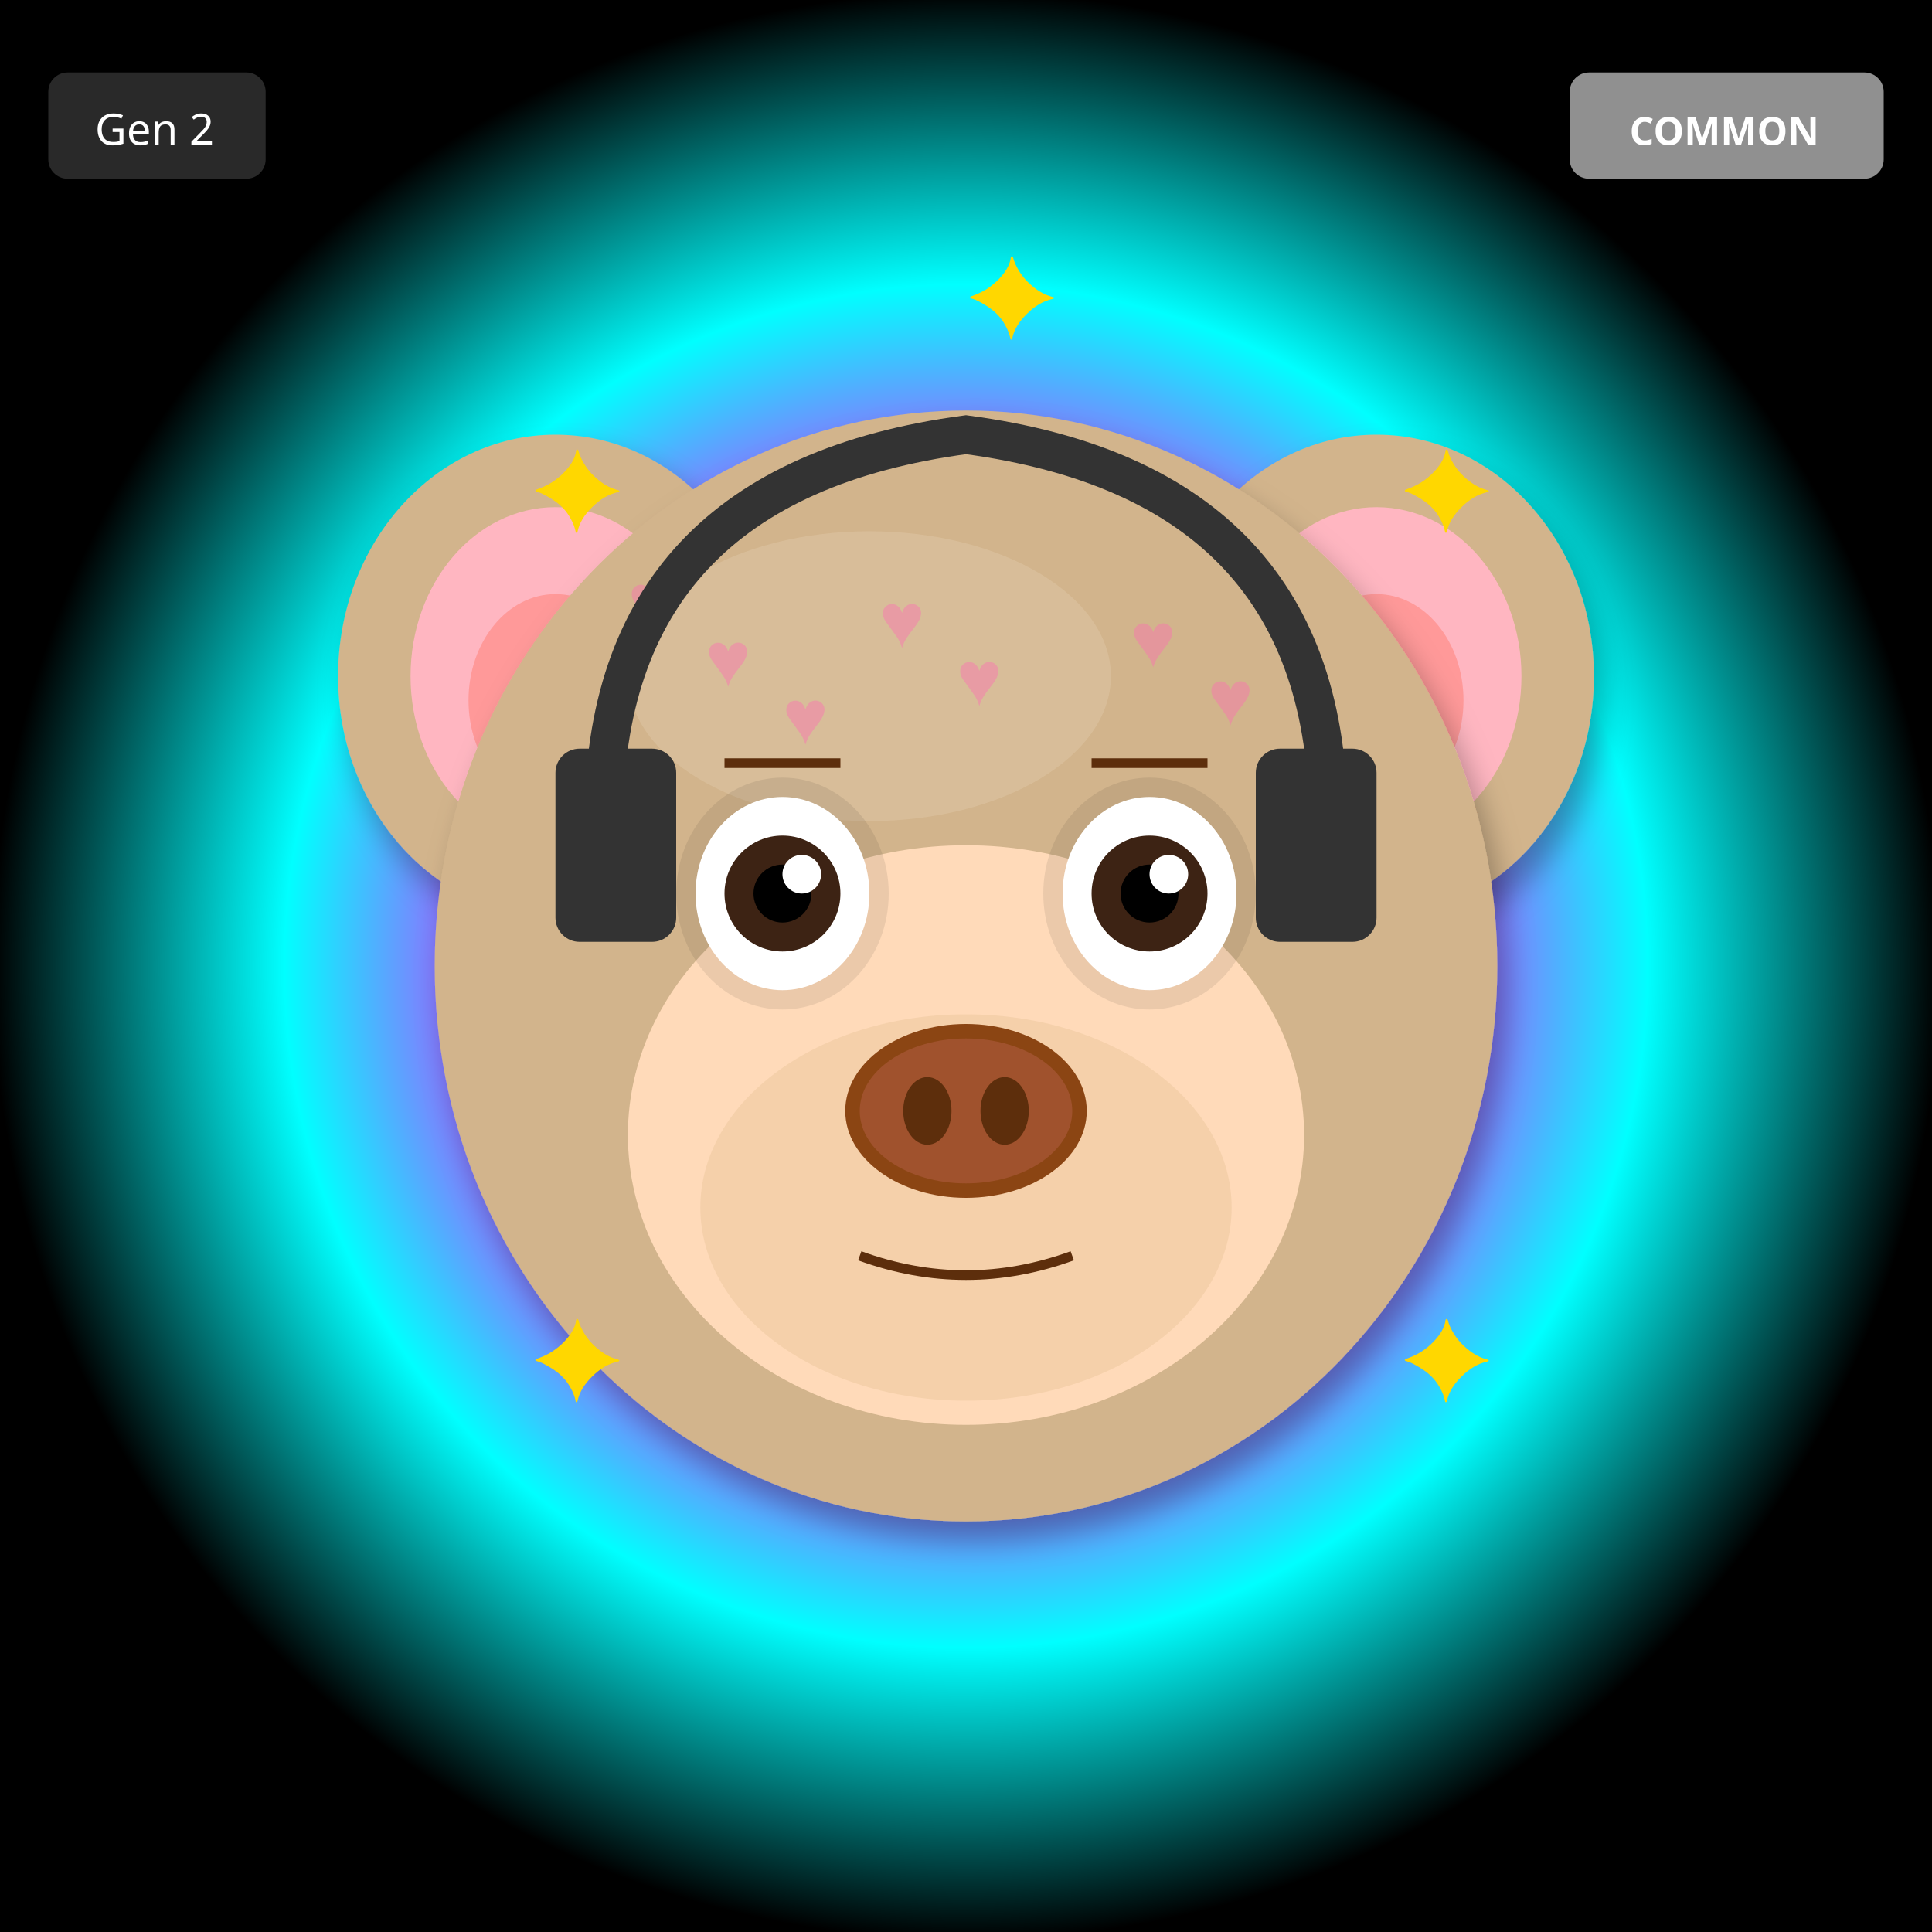
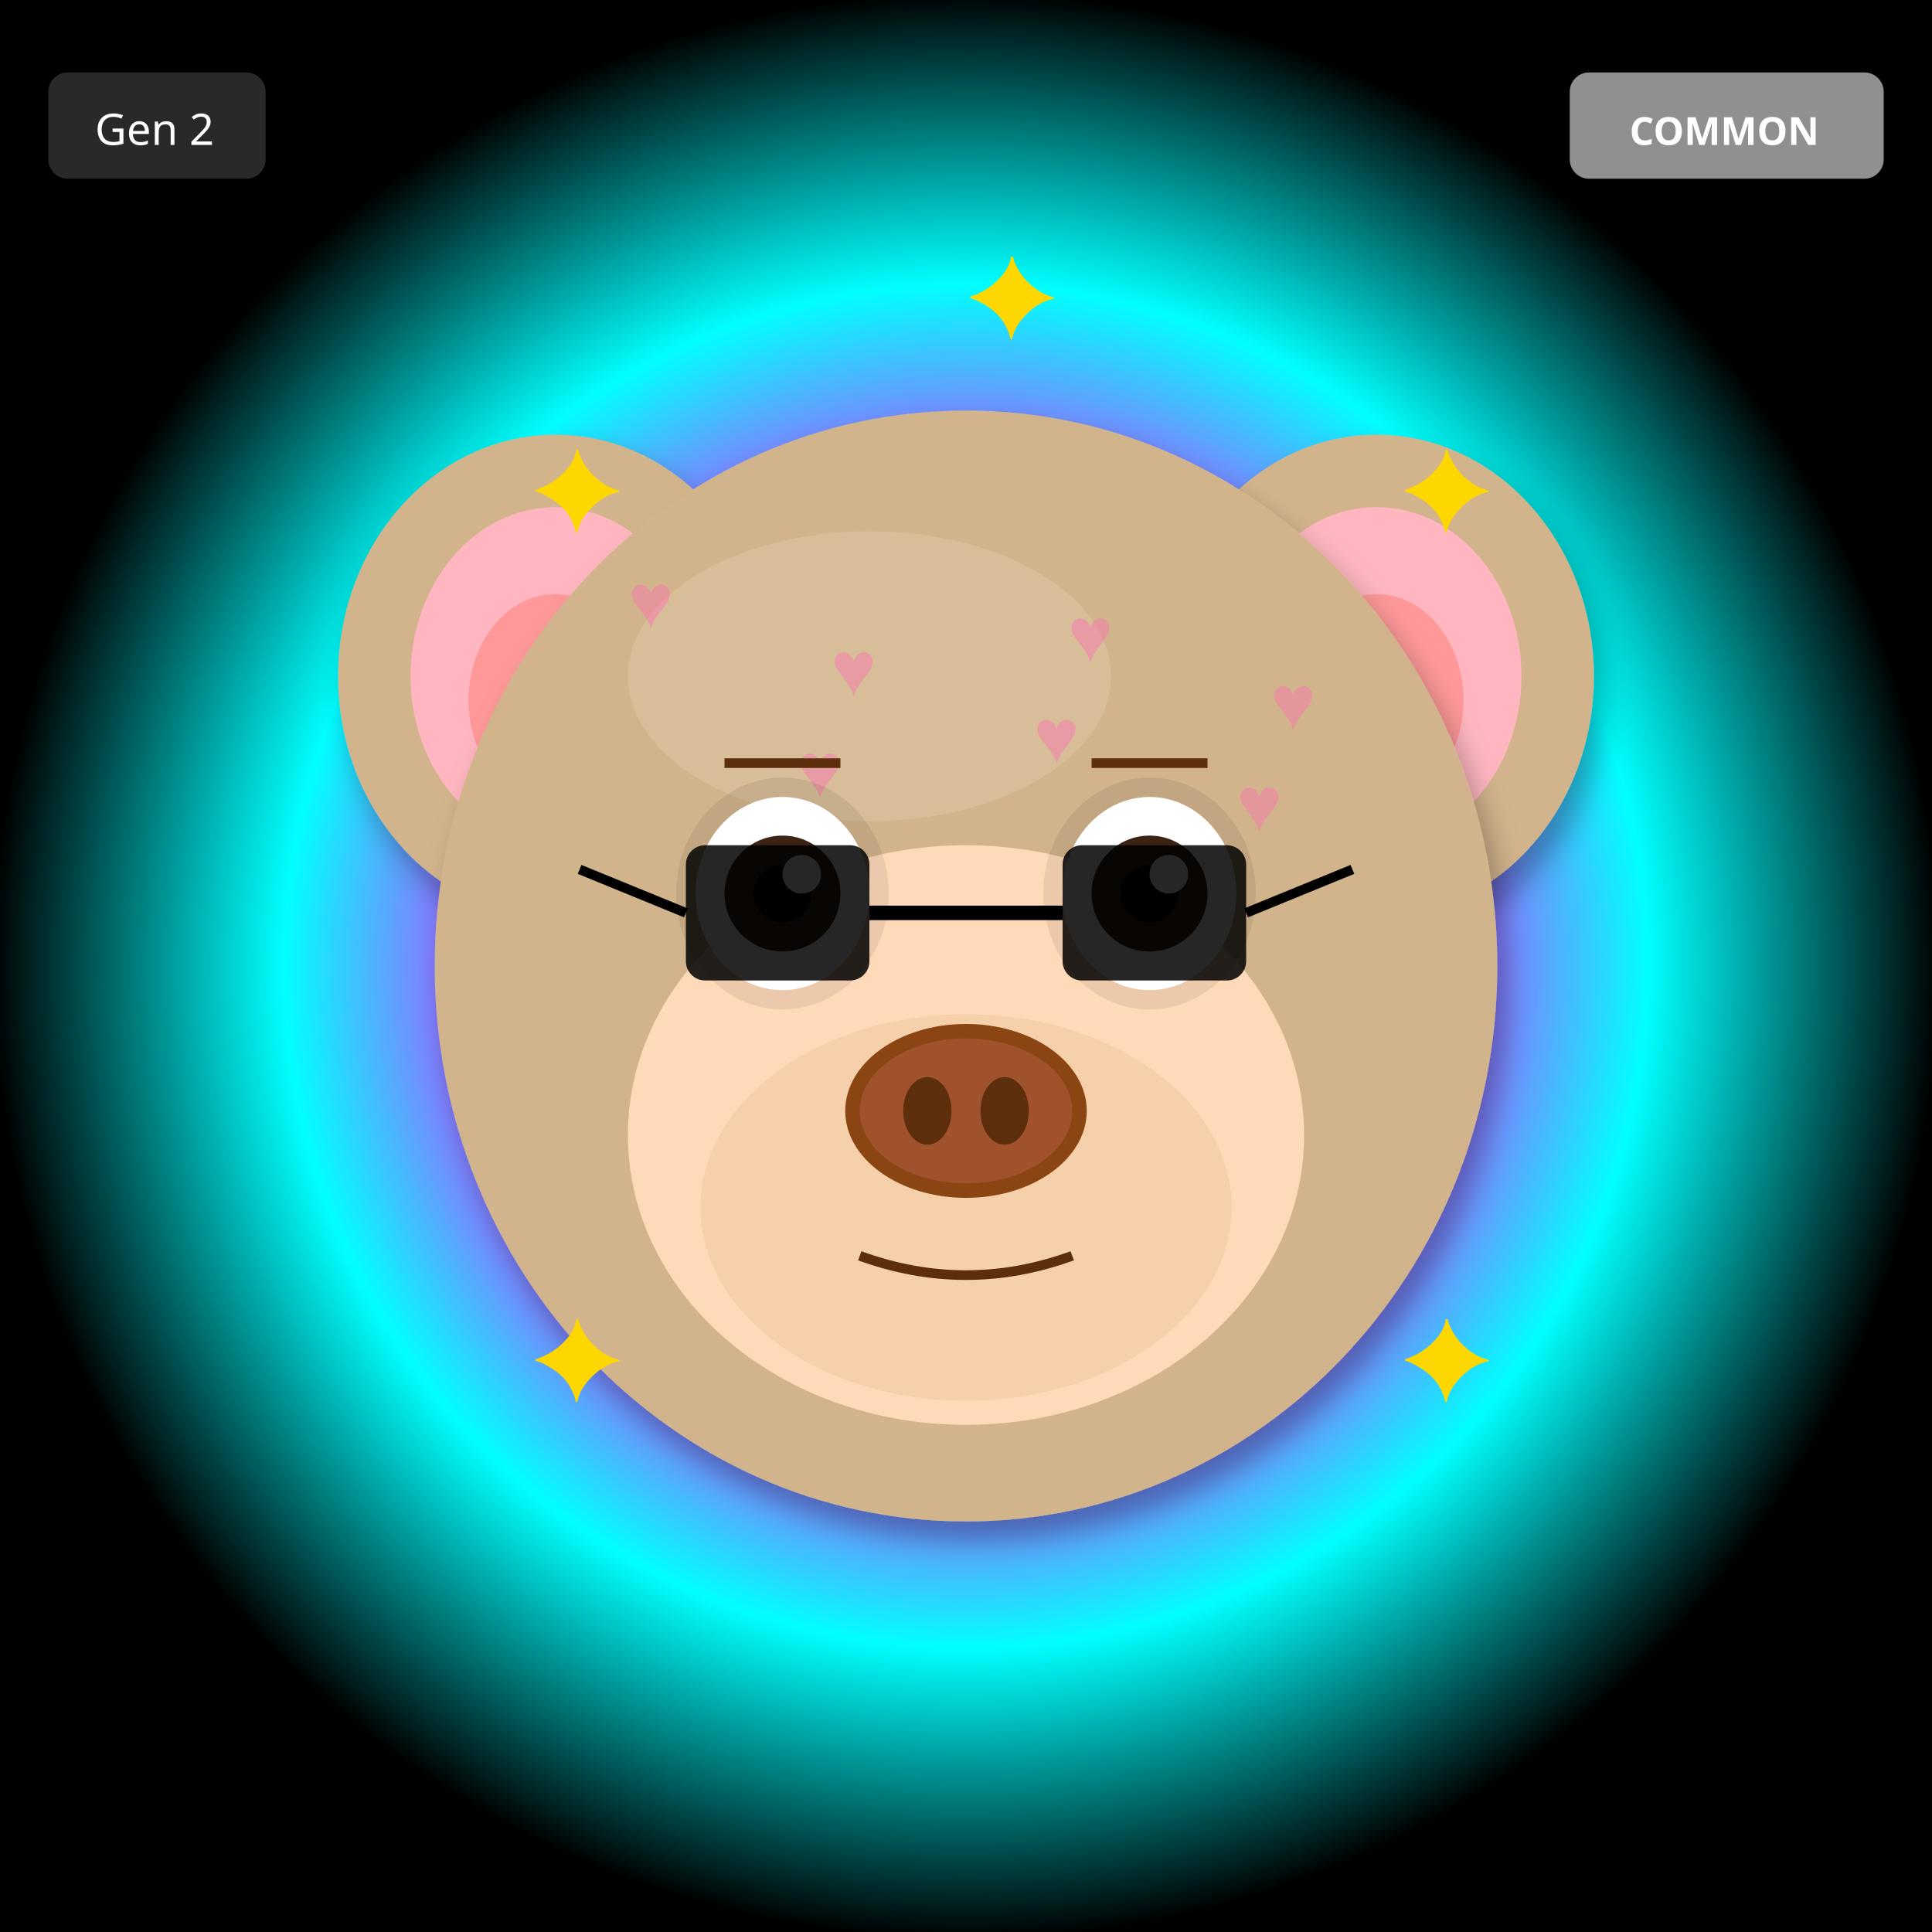
<svg xmlns="http://www.w3.org/2000/svg" width="400" height="400" viewBox="0 0 400 400">
  <defs>
    <filter id="shadow" x="-20%" y="-20%" width="140%" height="140%">
      <feDropShadow dx="2" dy="4" stdDeviation="3" flood-opacity="0.3" />
    </filter>
    <filter id="glow" x="-50%" y="-50%" width="200%" height="200%">
      <feGaussianBlur stdDeviation="8" result="blur" />
      <feMerge>
        <feMergeNode in="blur" />
        <feMergeNode in="SourceGraphic" />
      </feMerge>
    </filter>
    <linearGradient id="rainbow-body" x1="0%" y1="0%" x2="100%" y2="100%">
      <stop offset="0%" stop-color="#FF6B6B" />
      <stop offset="25%" stop-color="#FFE66D" />
      <stop offset="50%" stop-color="#4ECDC4" />
      <stop offset="75%" stop-color="#45B7D1" />
      <stop offset="100%" stop-color="#DDA0DD" />
    </linearGradient>
    <radialGradient id="galaxy-body" cx="30%" cy="30%">
      <stop offset="0%" stop-color="#E6E6FA" />
      <stop offset="50%" stop-color="#9370DB" />
      <stop offset="100%" stop-color="#1A0033" />
    </radialGradient>
    <linearGradient id="holo-body" x1="0%" y1="0%" x2="100%" y2="100%">
      <stop offset="0%" stop-color="#FF00FF" />
      <stop offset="50%" stop-color="#00FFFF" />
      <stop offset="100%" stop-color="#FFFF00" />
    </linearGradient>
    <linearGradient id="sky-gradient" x1="0%" y1="0%" x2="0%" y2="100%">
      <stop offset="0%" stop-color="#87CEEB" />
      <stop offset="100%" stop-color="#E0F4FF" />
    </linearGradient>
    <linearGradient id="grass-gradient" x1="0%" y1="0%" x2="0%" y2="100%">
      <stop offset="0%" stop-color="#90EE90" />
      <stop offset="100%" stop-color="#228B22" />
    </linearGradient>
    <linearGradient id="sunset-gradient" x1="0%" y1="0%" x2="0%" y2="100%">
      <stop offset="0%" stop-color="#FF6B6B" />
      <stop offset="50%" stop-color="#FFE66D" />
      <stop offset="100%" stop-color="#4ECDC4" />
    </linearGradient>
    <linearGradient id="aurora-gradient" x1="0%" y1="0%" x2="100%" y2="100%">
      <stop offset="0%" stop-color="#0D1B2A" />
      <stop offset="30%" stop-color="#00FF7F" />
      <stop offset="70%" stop-color="#FF00FF" />
      <stop offset="100%" stop-color="#0D1B2A" />
    </linearGradient>
    <radialGradient id="multiverse-gradient" cx="50%" cy="50%">
      <stop offset="0%" stop-color="#FFD700" />
      <stop offset="40%" stop-color="#FF00FF" />
      <stop offset="70%" stop-color="#00FFFF" />
      <stop offset="100%" stop-color="#000" />
    </radialGradient>
    <linearGradient id="rift-gradient" x1="0%" y1="0%" x2="100%" y2="100%">
      <stop offset="0%" stop-color="#000" />
      <stop offset="30%" stop-color="#9400D3" />
      <stop offset="50%" stop-color="#00FFFF" />
      <stop offset="70%" stop-color="#9400D3" />
      <stop offset="100%" stop-color="#000" />
    </linearGradient>
    <linearGradient id="heaven-gradient" x1="0%" y1="0%" x2="0%" y2="100%">
      <stop offset="0%" stop-color="#FFF" />
      <stop offset="50%" stop-color="#FFD700" stop-opacity="0.3" />
      <stop offset="100%" stop-color="#F0F8FF" />
    </linearGradient>
    <clipPath id="head-clip">
      <ellipse cx="200" cy="200" rx="110" ry="115" />
    </clipPath>
  </defs>
  <rect width="400" height="400" fill="url(#multiverse-gradient)" />
  <ellipse cx="115" cy="140" rx="45" ry="50" fill="#D2B48C" filter="url(#shadow)" />
  <ellipse cx="115" cy="140" rx="30" ry="35" fill="#FFB6C1" />
  <ellipse cx="115" cy="145" rx="18" ry="22" fill="#FF9999" />
  <ellipse cx="285" cy="140" rx="45" ry="50" fill="#D2B48C" filter="url(#shadow)" />
  <ellipse cx="285" cy="140" rx="30" ry="35" fill="#FFB6C1" />
  <ellipse cx="285" cy="145" rx="18" ry="22" fill="#FF9999" />
  <ellipse cx="200" cy="200" rx="110" ry="115" fill="#D2B48C" filter="url(#shadow)" />
  <ellipse cx="180" cy="140" rx="50" ry="30" fill="#E8D4B8" opacity="0.3" />
  <g clip-path="url(#head-clip)">
    <text x="130" y="130" font-size="16" fill="#FF69B4" opacity="0.4">♥</text>
-     <text x="182" y="134" font-size="16" fill="#FF69B4" opacity="0.4">♥</text>
-     <text x="234" y="138" font-size="16" fill="#FF69B4" opacity="0.4">♥</text>
-     <text x="146" y="142" font-size="16" fill="#FF69B4" opacity="0.4">♥</text>
-     <text x="198" y="146" font-size="16" fill="#FF69B4" opacity="0.4">♥</text>
-     <text x="250" y="150" font-size="16" fill="#FF69B4" opacity="0.4">♥</text>
-     <text x="162" y="154" font-size="16" fill="#FF69B4" opacity="0.4">♥</text>
+     <text x="221" y="137" font-size="16" fill="#FF69B4" opacity="0.4">♥</text>
+     <text x="172" y="144" font-size="16" fill="#FF69B4" opacity="0.4">♥</text>
+     <text x="263" y="151" font-size="16" fill="#FF69B4" opacity="0.4">♥</text>
+     <text x="214" y="158" font-size="16" fill="#FF69B4" opacity="0.4">♥</text>
+     <text x="165" y="165" font-size="16" fill="#FF69B4" opacity="0.4">♥</text>
+     <text x="256" y="172" font-size="16" fill="#FF69B4" opacity="0.4">♥</text>
  </g>
  <ellipse cx="200" cy="235" rx="70" ry="60" fill="#FFDAB9" />
  <ellipse cx="200" cy="250" rx="55" ry="40" fill="#DEB887" opacity="0.3" />
  <ellipse cx="162" cy="185" rx="22" ry="24" fill="#000" opacity="0.08" />
  <ellipse cx="238" cy="185" rx="22" ry="24" fill="#000" opacity="0.08" />
  <ellipse cx="162" cy="185" rx="18" ry="20" fill="white" />
  <circle cx="162" cy="185" r="12" fill="#3D2314" />
  <circle cx="162" cy="185" r="6" fill="#000" />
  <circle cx="166" cy="181" r="4" fill="white" />
  <ellipse cx="238" cy="185" rx="18" ry="20" fill="white" />
  <circle cx="238" cy="185" r="12" fill="#3D2314" />
  <circle cx="238" cy="185" r="6" fill="#000" />
  <circle cx="242" cy="181" r="4" fill="white" />
  <g>
    <ellipse cx="200" cy="230" rx="25" ry="18" fill="#8B4513" />
    <ellipse cx="200" cy="230" rx="22" ry="15" fill="#A0522D" />
    <ellipse cx="192" cy="230" rx="5" ry="7" fill="#5D2E0C" />
    <ellipse cx="208" cy="230" rx="5" ry="7" fill="#5D2E0C" />
  </g>
  <path d="M178 260 Q200 268 222 260" stroke="#5D2E0C" stroke-width="2" fill="none" />
  <line x1="150" y1="158" x2="174" y2="158" stroke="#5D2E0C" stroke-width="2" />
  <line x1="226" y1="158" x2="250" y2="158" stroke="#5D2E0C" stroke-width="2" />
-   <path d="M125 170 Q125 100 200 90 Q275 100 275 170" stroke="#333" stroke-width="8" fill="none" />
-   <rect x="115" y="155" width="25" height="40" rx="5" fill="#333" />
-   <rect x="260" y="155" width="25" height="40" rx="5" fill="#333" />
+   <rect x="142" y="175" width="38" height="28" rx="4" fill="#000" opacity="0.85" />
+   <rect x="220" y="175" width="38" height="28" rx="4" fill="#000" opacity="0.85" />
+   <line x1="180" y1="189" x2="220" y2="189" stroke="#000" stroke-width="3" />
+   <line x1="142" y1="189" x2="120" y2="180" stroke="#000" stroke-width="2" />
+   <line x1="258" y1="189" x2="280" y2="180" stroke="#000" stroke-width="2" />
  <text x="110" y="110" font-size="24" fill="#FFD700">✦</text>
  <text x="290" y="110" font-size="24" fill="#FFD700">✦</text>
  <text x="110" y="290" font-size="24" fill="#FFD700">✦</text>
  <text x="290" y="290" font-size="24" fill="#FFD700">✦</text>
  <text x="200" y="70" font-size="24" fill="#FFD700">✦</text>
  <g transform="translate(325, 15)">
    <rect width="65" height="22" rx="4" fill="#A0A0A0" opacity="0.9" />
    <text x="32" y="15" font-size="8" fill="#FFF" text-anchor="middle" font-family="sans-serif" font-weight="bold">COMMON</text>
  </g>
  <g transform="translate(10, 15)">
    <rect width="45" height="22" rx="4" fill="#333" opacity="0.8" />
    <text x="22" y="15" font-size="9" fill="#FFF" text-anchor="middle" font-family="sans-serif">Gen 2</text>
  </g>
</svg>
